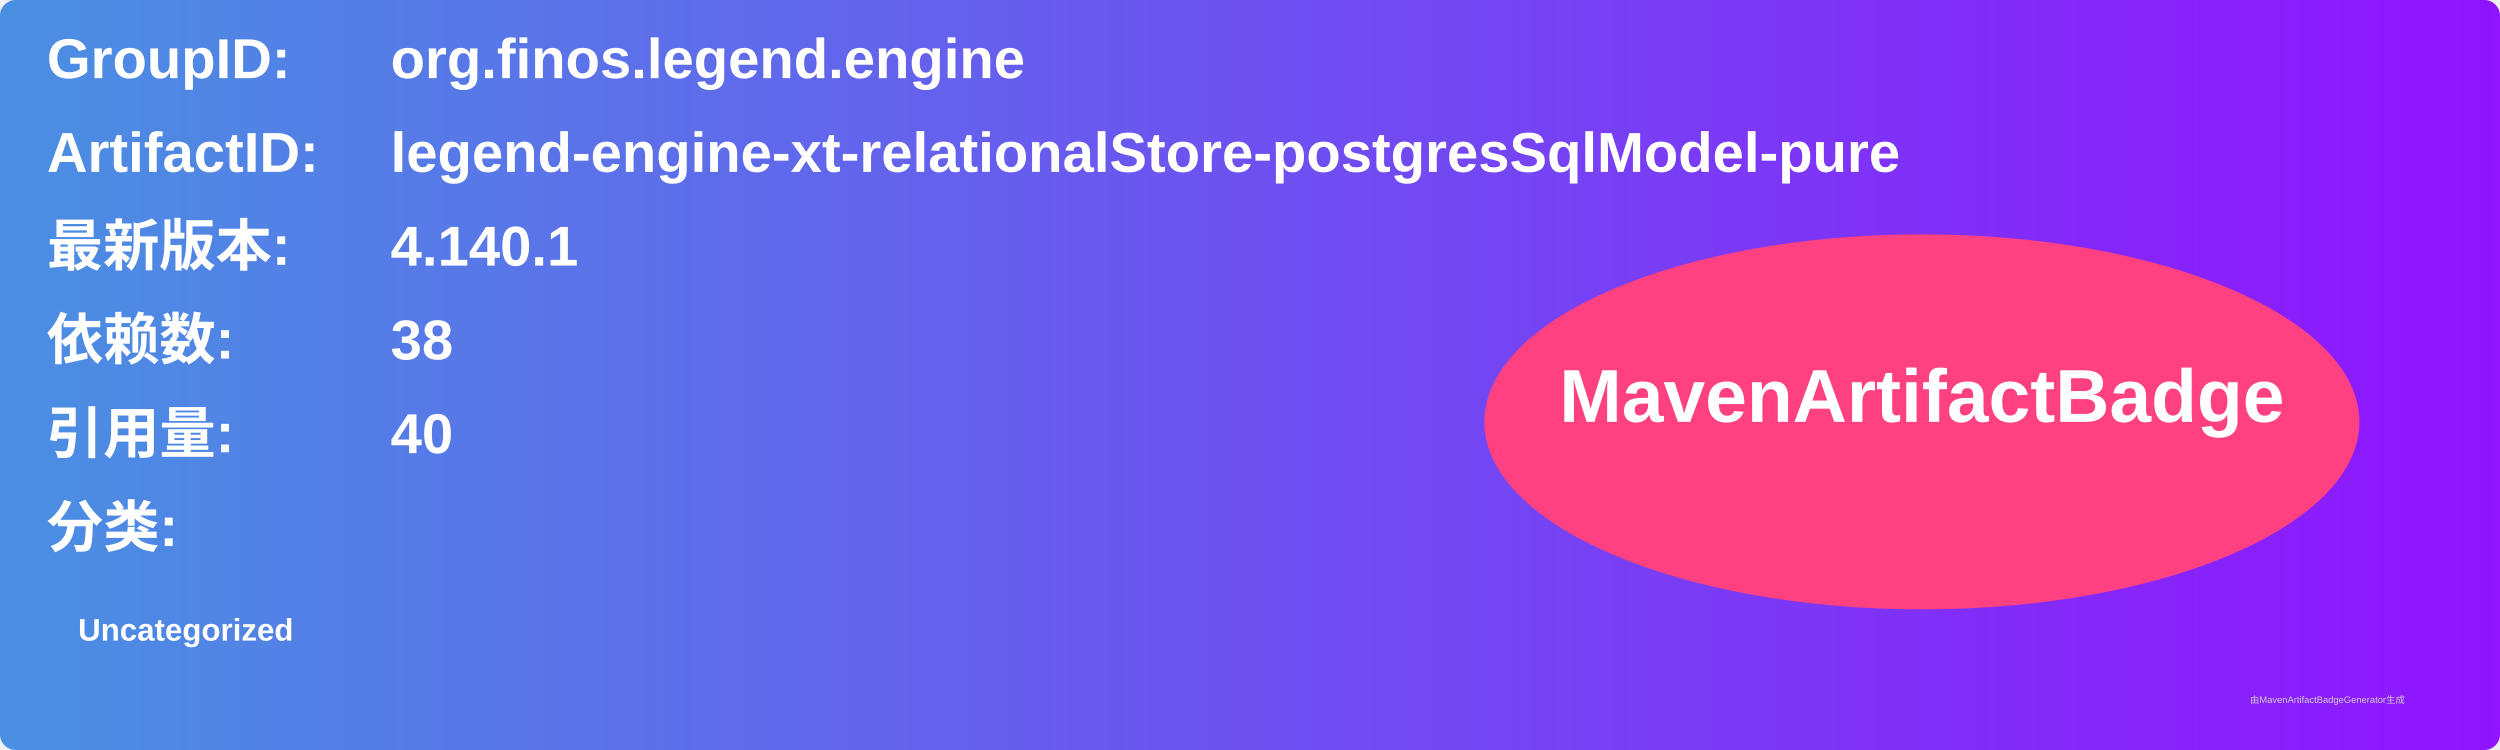
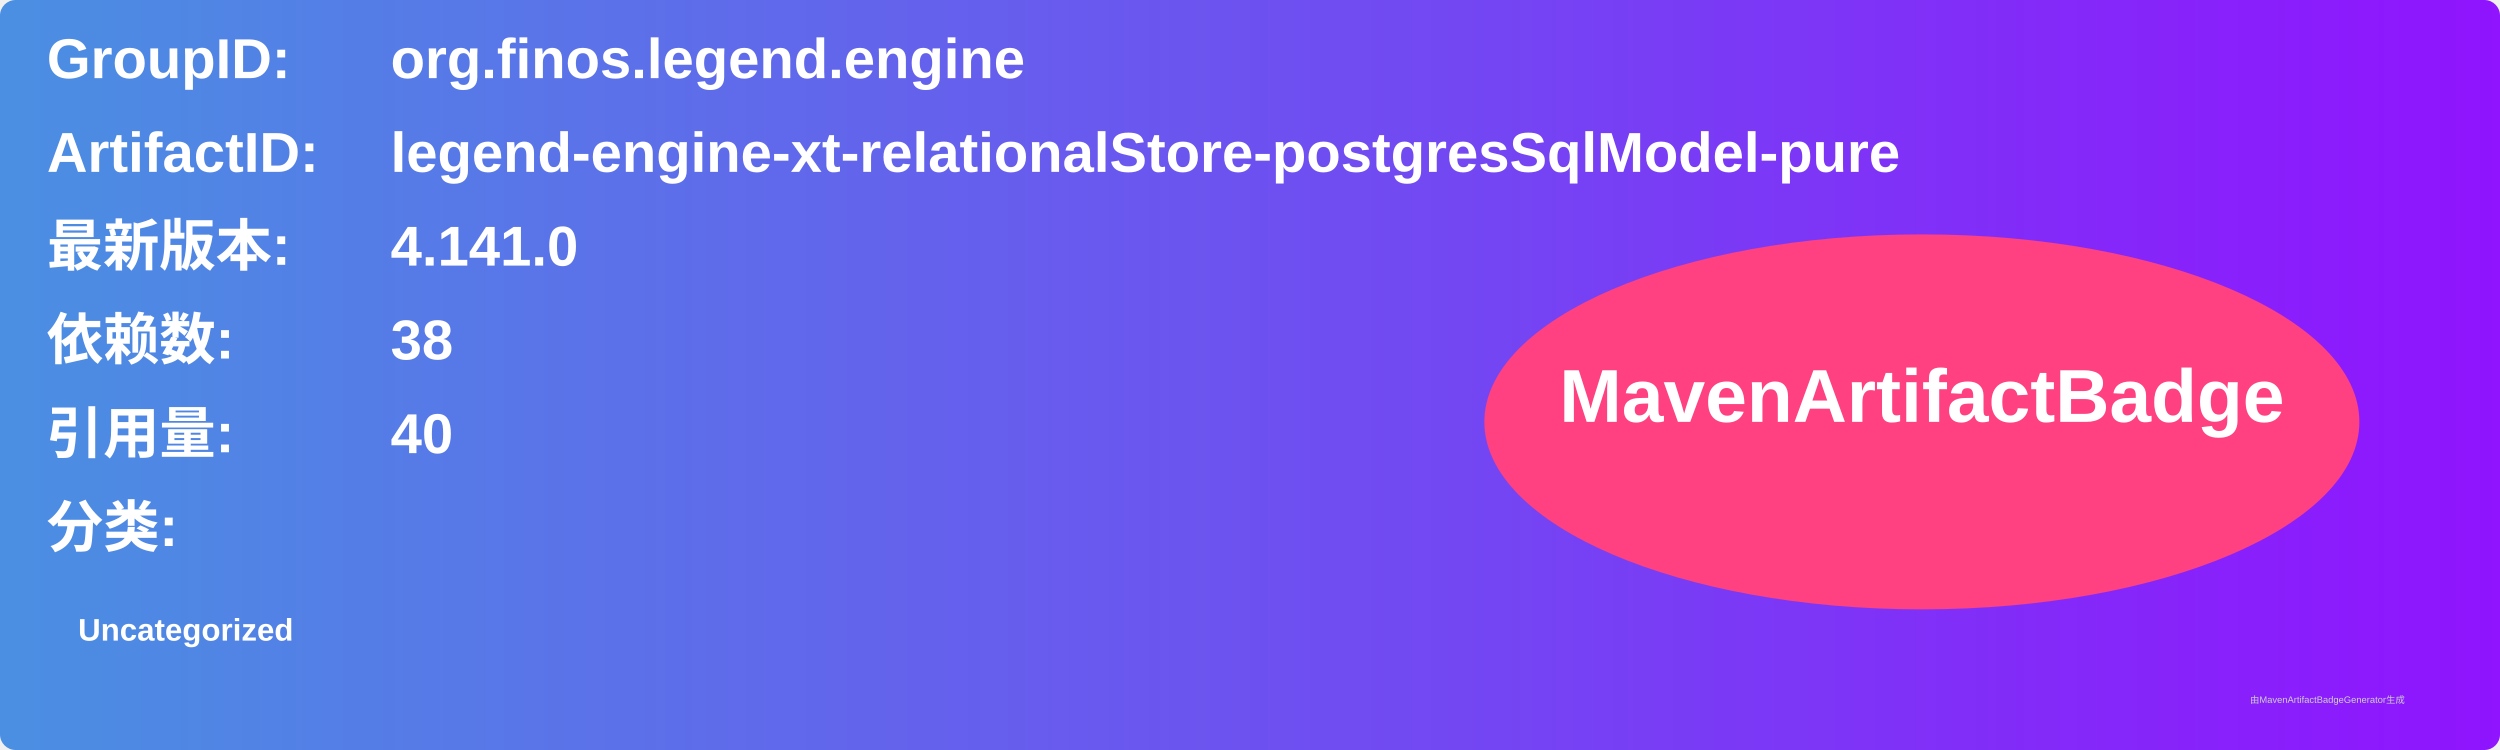
<svg xmlns="http://www.w3.org/2000/svg" width="800" height="240" viewBox="0 0 800 240">
  <linearGradient id="grad" x1="0%" y1="0%" x2="100%" y2="0%">
    <stop offset="0%" stop-color="#4a90e2" />
    <stop offset="100%" stop-color="#9013fe" />
  </linearGradient>
  <rect width="100%" height="100%" rx="5" ry="5" fill="url(#grad)" />
  <g transform="translate(15, 15)">
    <text x="0" y="10" font-family="Arial" font-size="18" fill="white" font-weight="bold" width="260">GroupID:</text>
    <text x="110" y="10" font-family="Arial" font-size="18" fill="white" font-weight="bold" width="460">org.finos.legend.engine</text>
    <text x="0" y="40" font-family="Arial" font-size="18" fill="white" font-weight="bold" width="260">ArtifactID:</text>
    <text x="110" y="40" font-family="Arial" font-size="18" fill="white" font-weight="bold" width="460">legend-engine-xt-relationalStore-postgresSqlModel-pure</text>
    <text x="0" y="70" font-family="Arial" font-size="18" fill="white" font-weight="bold">最新版本:</text>
    <text x="110" y="70" font-family="Arial" font-size="18" fill="white" font-weight="bold">
-       <tspan font-weight="bold">4.140.1</tspan>
+       <tspan font-weight="bold">4.141.0</tspan>
    </text>
    <text x="0" y="100" font-family="Arial" font-size="18" fill="white" font-weight="bold">依赖数: </text>
    <text x="110" y="100" font-family="Arial" font-size="18" fill="white">
      <tspan font-weight="bold">38</tspan>
    </text>
    <text x="0" y="130" font-family="Arial" font-size="18" fill="white" font-weight="bold">引用量: </text>
    <text x="110" y="130" font-family="Arial" font-size="18" fill="white">
      <tspan font-weight="bold">40</tspan>
    </text>
    <text x="0" y="160" font-family="Arial" font-size="18" fill="white" font-weight="bold">分类:</text>
    <text x="10" y="190" font-family="Arial" font-size="10" fill="white">
      <tspan font-weight="bold">Uncategorized</tspan>
    </text>
    <ellipse cx="600" cy="120" rx="140" ry="60" fill="#ff4081" />
    <text x="600" y="120" text-anchor="middle" font-family="Arial" font-size="24" fill="white" font-weight="bold">MavenArtifactBadge</text>
  </g>
  <text x="720" y="225" font-family="Arial" font-size="3" fill="#d0d0d0">由MavenArtifactBadgeGenerator生成</text>
</svg>
